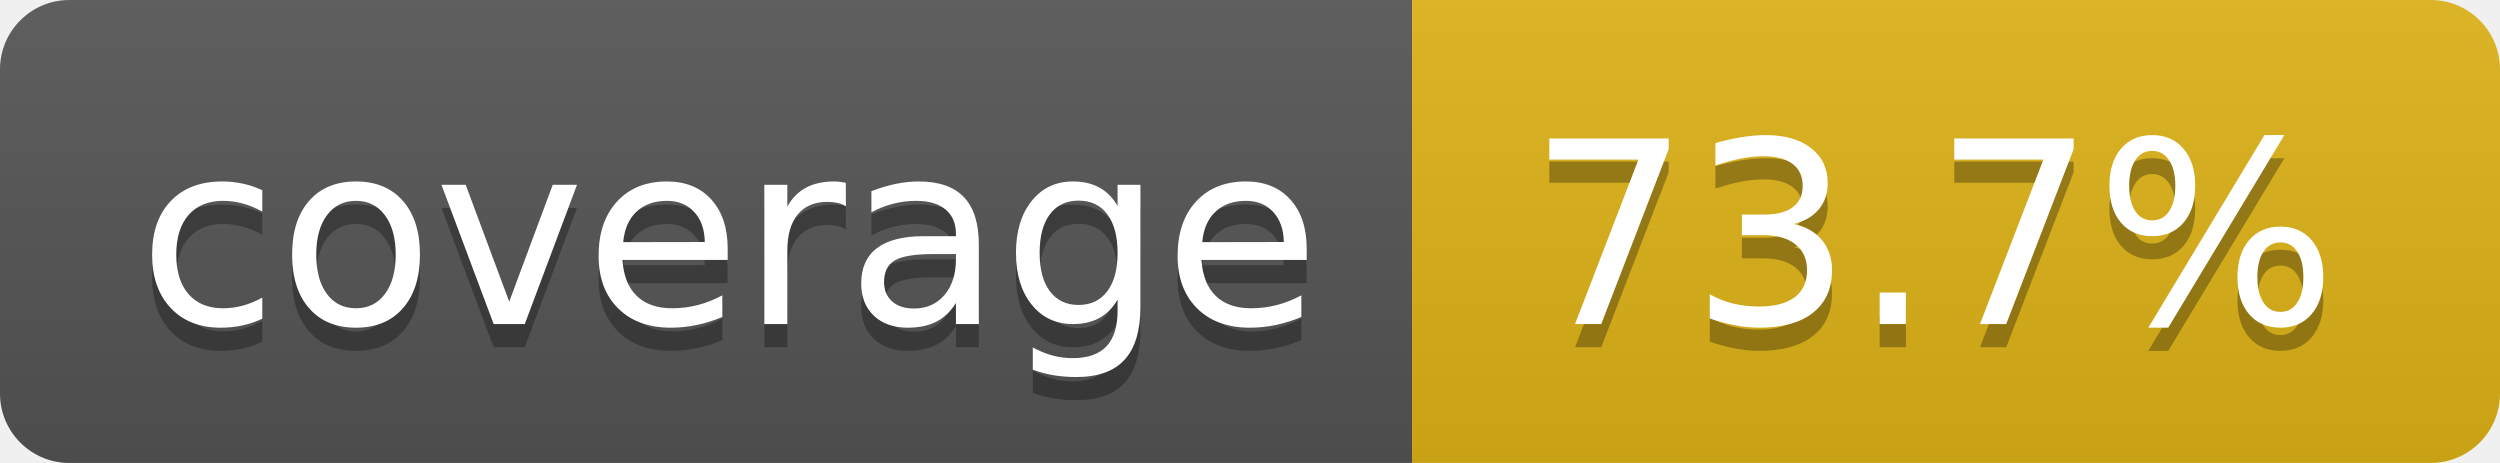
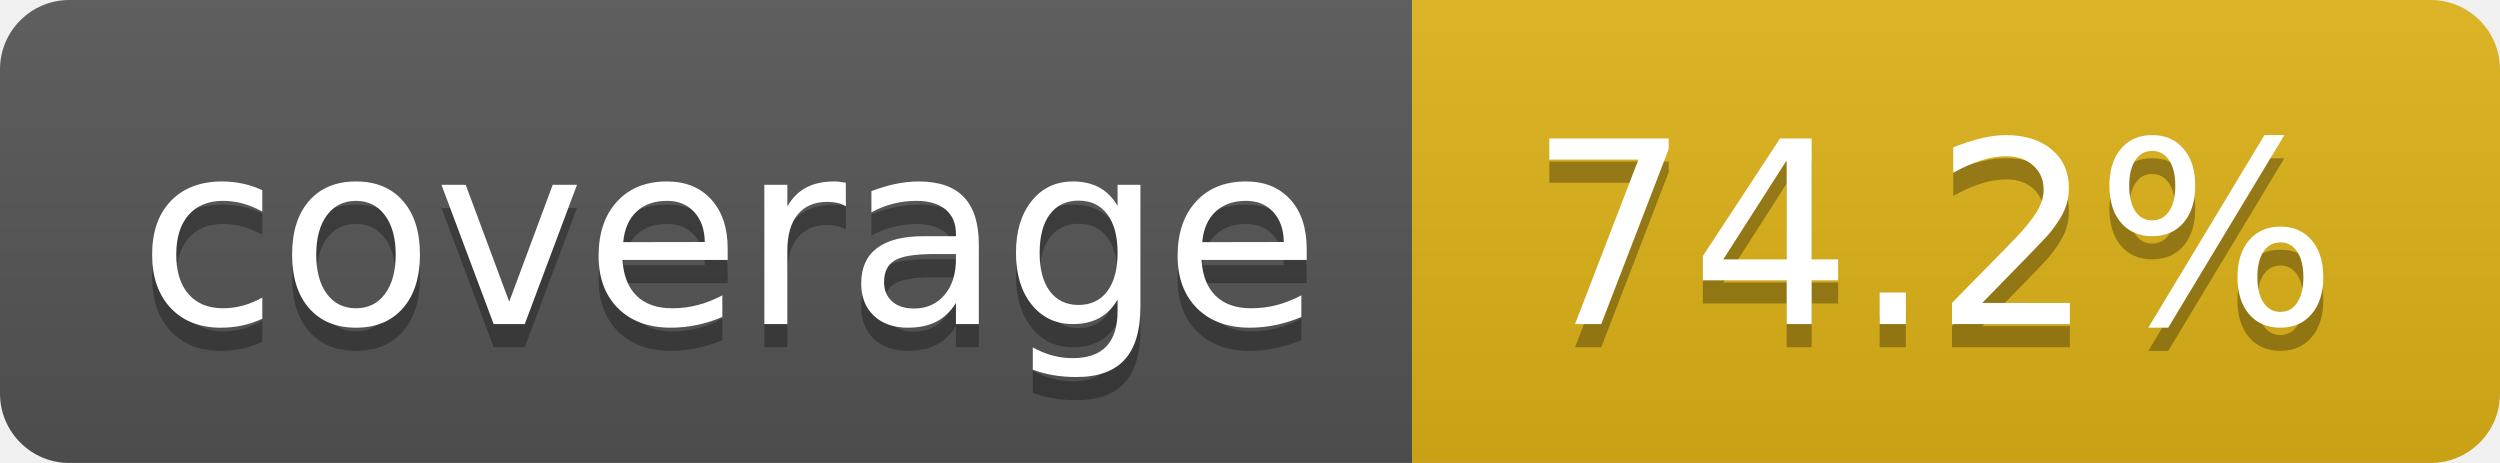
- <svg xmlns="http://www.w3.org/2000/svg" width="108" height="20" role="img" aria-label="coverage: 73.7%">
+ <svg xmlns="http://www.w3.org/2000/svg" width="108" height="20" role="img" aria-label="coverage: 74.2%">
  <linearGradient id="s" x2="0" y2="100%">
    <stop offset="0" stop-color="#bbb" stop-opacity=".1" />
    <stop offset="1" stop-opacity=".1" />
  </linearGradient>
  <clipPath id="r">
    <rect width="108" height="20" rx="3" fill="#fff" />
  </clipPath>
  <g clip-path="url(#r)">
    <rect width="61" height="20" fill="#555" />
    <rect x="61" width="47" height="20" fill="#dfb317" />
    <rect width="108" height="20" fill="url(#s)" />
  </g>
  <g fill="#fff" text-anchor="middle" font-family="Verdana,Geneva,DejaVu Sans,sans-serif" text-rendering="geometricPrecision" font-size="110">
    <text aria-hidden="true" x="315" y="150" fill="#010101" fill-opacity=".3" transform="scale(.1)" textLength="510">coverage</text>
    <text x="315" y="140" transform="scale(.1)" fill="#fff" textLength="510">coverage</text>
-     <text aria-hidden="true" x="835" y="150" fill="#010101" fill-opacity=".3" transform="scale(.1)" textLength="370">73.7%</text>
-     <text x="835" y="140" transform="scale(.1)" fill="#fff" textLength="370">73.7%</text>
+     <text aria-hidden="true" x="835" y="150" fill="#010101" fill-opacity=".3" transform="scale(.1)" textLength="370">74.2%</text>
+     <text x="835" y="140" transform="scale(.1)" fill="#fff" textLength="370">74.2%</text>
  </g>
</svg>
